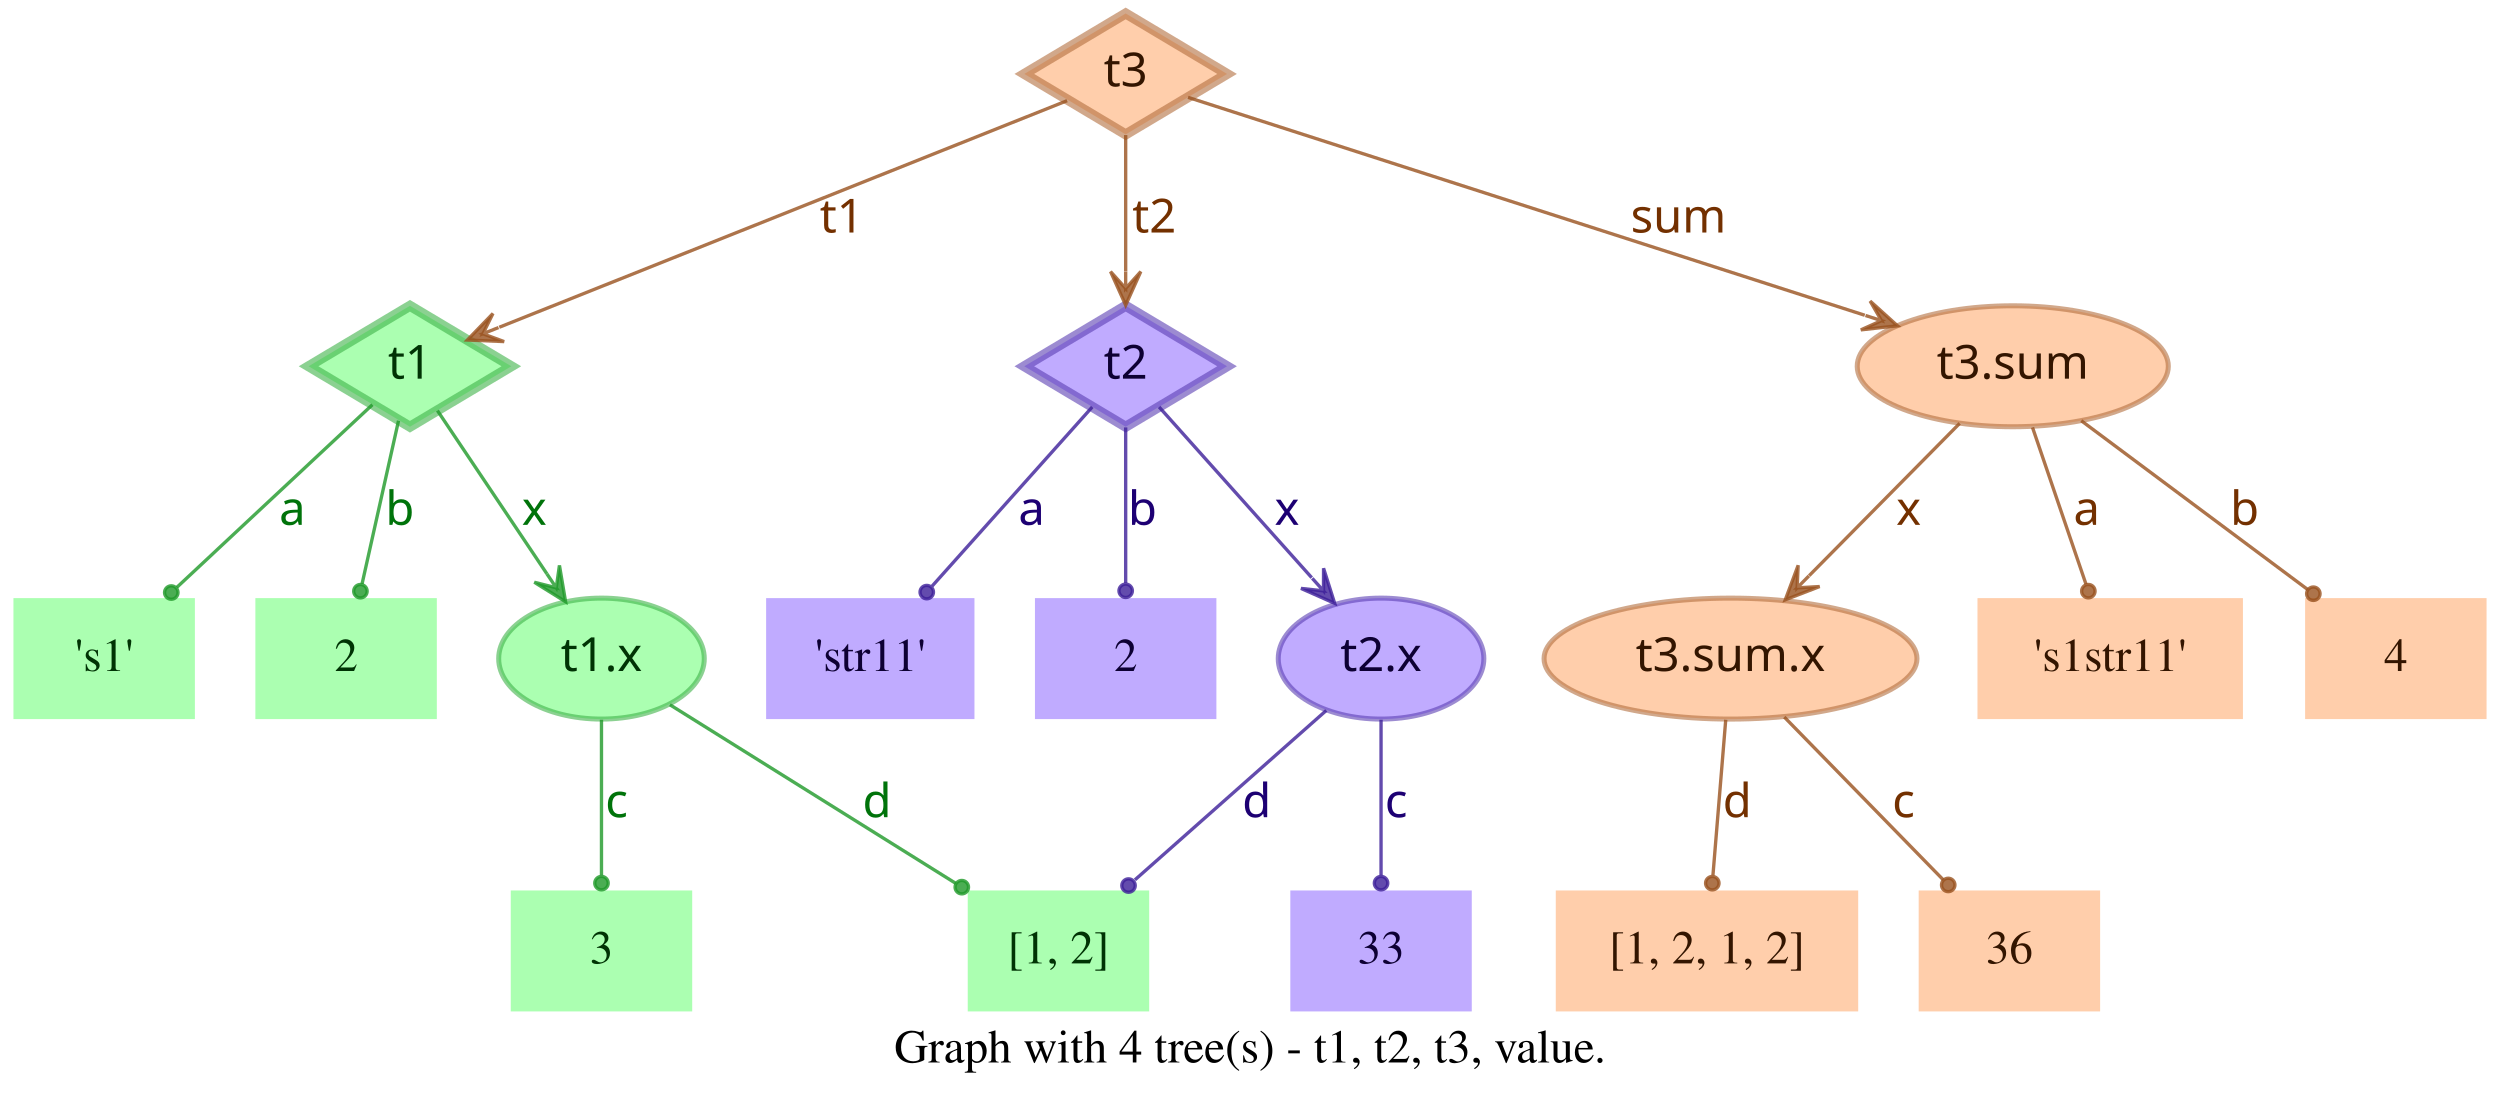
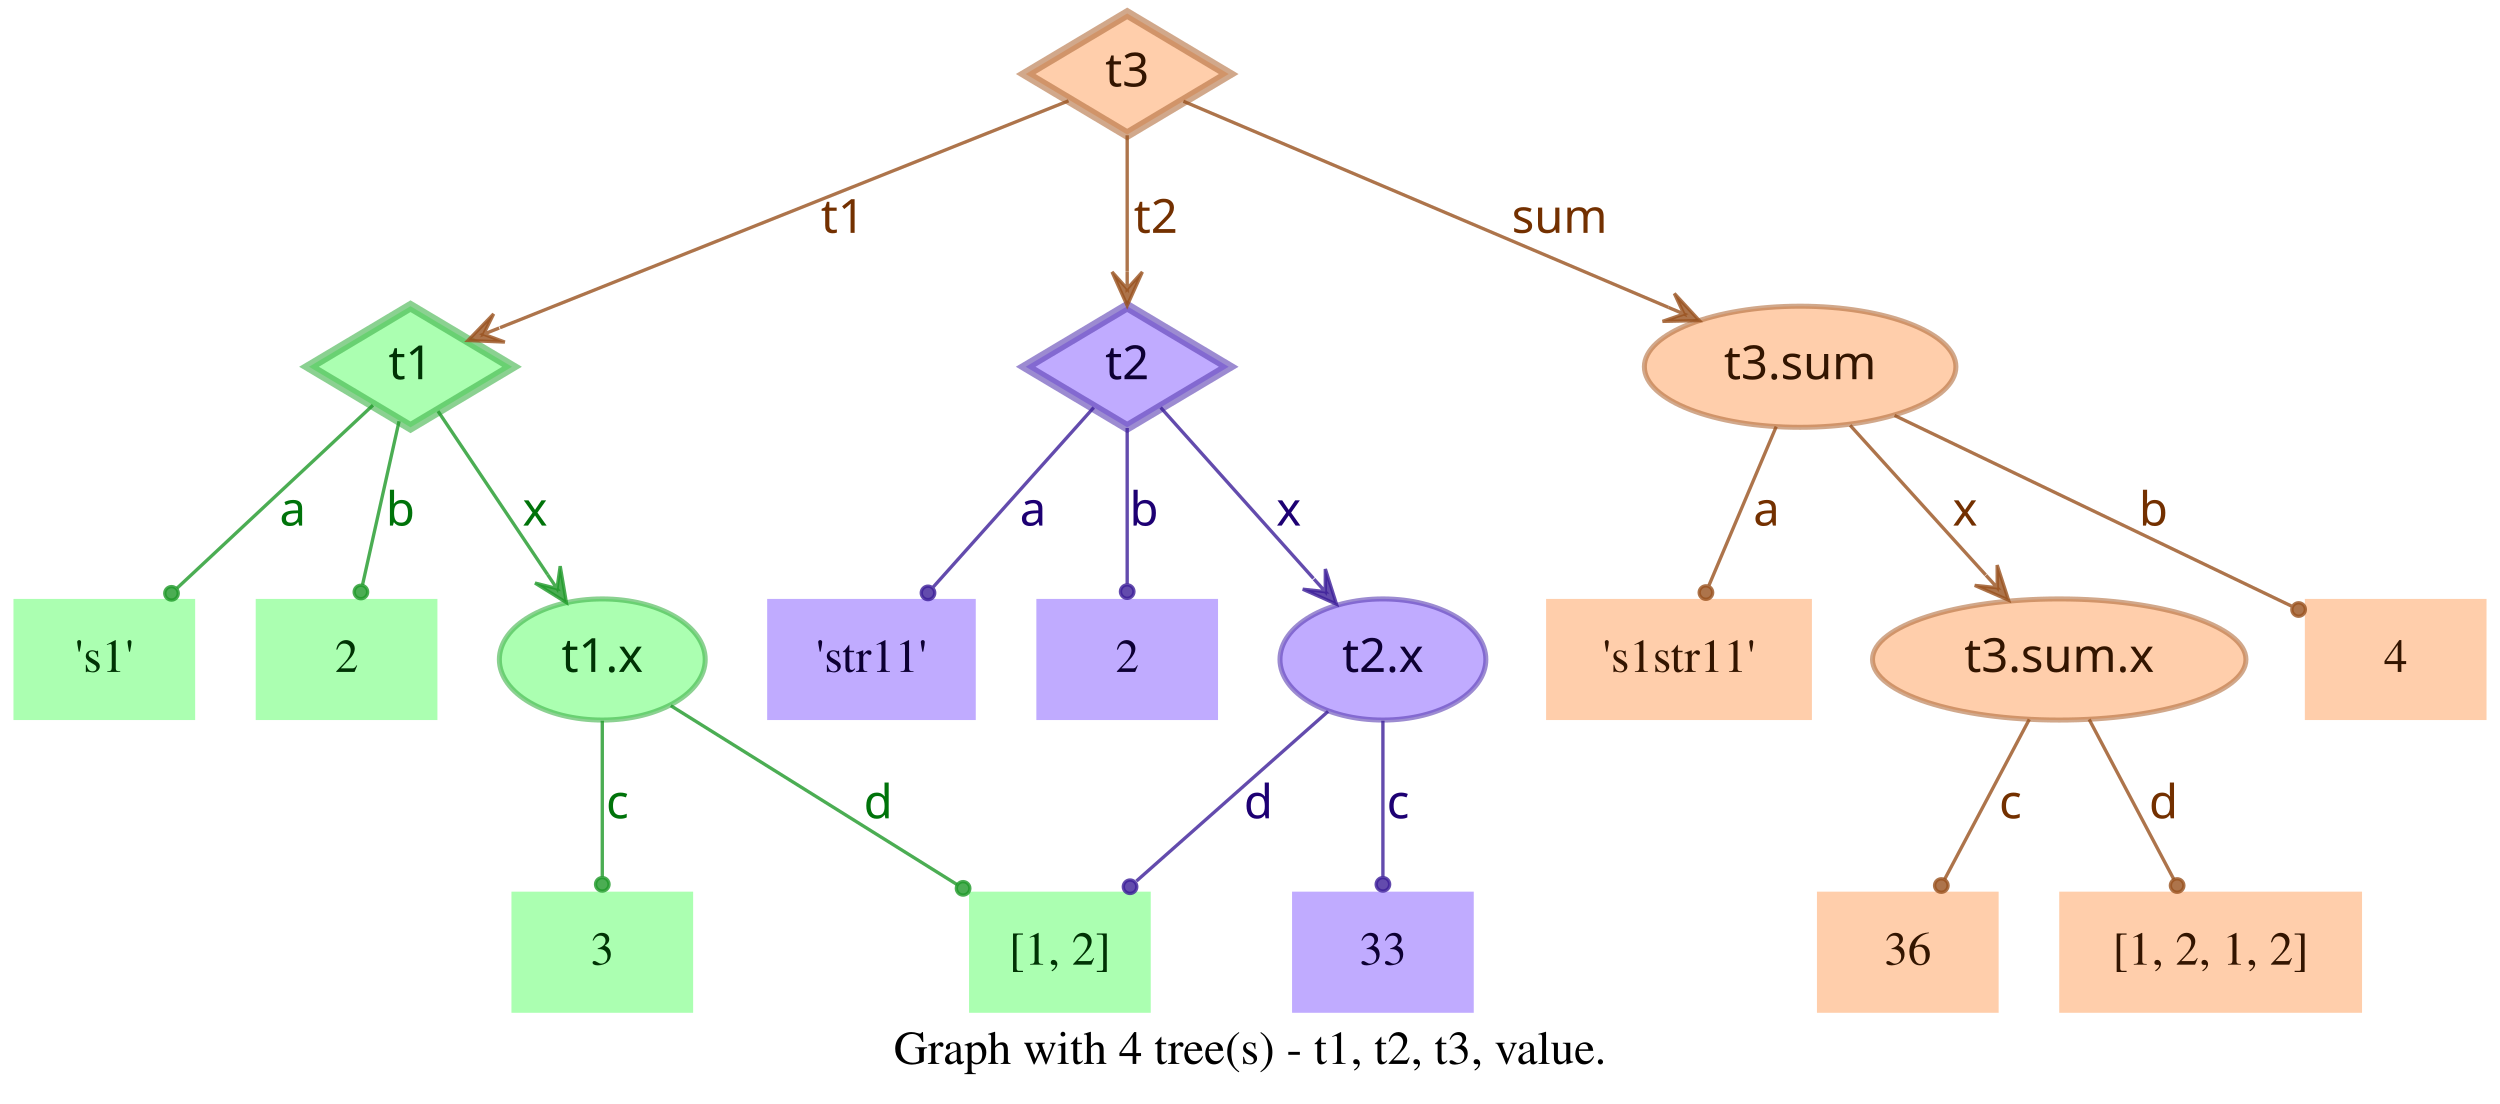
- <svg xmlns="http://www.w3.org/2000/svg" width="744pt" height="328pt" viewBox="0.00 0.00 744.00 328.00">
+ <svg xmlns="http://www.w3.org/2000/svg" width="743pt" height="328pt" viewBox="0.00 0.00 743.00 328.00">
  <g id="graph0" class="graph" transform="scale(1 1) rotate(0) translate(4 324)">
-     <polygon fill="transparent" stroke="transparent" points="-4,4 -4,-324 740,-324 740,4 -4,4" />
-     <text text-anchor="middle" x="368" y="-7.8" font-family="Times,serif" font-size="14.00">Graph with 4 tree(s) - t1, t2, t3, value.</text>
+     <polygon fill="transparent" stroke="transparent" points="-4,4 -4,-324 739,-324 739,4 -4,4" />
+     <text text-anchor="middle" x="367.5" y="-7.8" font-family="Times,serif" font-size="14.00">Graph with 4 tree(s) - t1, t2, t3, value.</text>
    <g id="node1" class="node">
      <polygon fill="#73ff7e" fill-opacity="0.6" stroke="#3eb248" stroke-width="3" stroke-opacity="0.6" points="118,-233 87.83,-215 118,-197 148.17,-215 118,-233" />
      <text text-anchor="middle" x="118" y="-211.3" font-family="Times-Roman bold" font-size="14.00" fill="#003304">t1</text>
    </g>
    <g id="node4" class="node">
      <polygon fill="#73ff7e" fill-opacity="0.6" stroke="transparent" stroke-width="1.5" points="54,-146 0,-146 0,-110 54,-110 54,-146" />
      <text text-anchor="middle" x="27" y="-124.3" font-family="Times,serif" font-size="14.00" fill="#003304">'s1'</text>
    </g>
    <g id="edge1" class="edge">
      <path fill="none" stroke="#1f9929" stroke-opacity="0.8" d="M106.84,-203.58C92.4,-190.08 66.91,-166.28 48.61,-149.19" />
      <ellipse fill="#1f9929" fill-opacity="0.8" stroke="#1f9929" stroke-opacity="0.8" cx="46.97" cy="-147.66" rx="2" ry="2" />
      <text text-anchor="middle" x="83" y="-167.8" font-family="Times-Roman bold" font-size="14.00" fill="#00730a">a</text>
    </g>
    <g id="node5" class="node">
      <polygon fill="#73ff7e" fill-opacity="0.6" stroke="transparent" stroke-width="1.5" points="126,-146 72,-146 72,-110 126,-110 126,-146" />
      <text text-anchor="middle" x="99" y="-124.3" font-family="Times,serif" font-size="14.00" fill="#003304">2</text>
    </g>
    <g id="edge2" class="edge">
      <path fill="none" stroke="#1f9929" stroke-opacity="0.8" d="M114.6,-198.8C111.58,-185.27 107.12,-165.34 103.75,-150.23" />
      <ellipse fill="#1f9929" fill-opacity="0.8" stroke="#1f9929" stroke-opacity="0.8" cx="103.26" cy="-148.06" rx="2" ry="2" />
      <text text-anchor="middle" x="115" y="-167.8" font-family="Times-Roman bold" font-size="14.00" fill="#00730a">b</text>
    </g>
    <g id="node6" class="node">
      <ellipse fill="#73ff7e" fill-opacity="0.6" stroke="#3eb248" stroke-width="1.5" stroke-opacity="0.6" cx="175" cy="-128" rx="30.59" ry="18" />
      <text text-anchor="middle" x="175" y="-124.3" font-family="Times-Roman bold" font-size="14.00" fill="#003304">t1.x</text>
    </g>
    <g id="edge3" class="edge">
      <path fill="none" stroke="#1f9929" stroke-opacity="0.8" d="M126.17,-201.82C134.63,-189.19 148.1,-169.12 158.75,-153.24" />
      <polygon fill="#1f9929" fill-opacity="0.8" stroke="#1f9929" stroke-opacity="0.8" points="164.32,-144.92 162.49,-155.74 161.54,-149.08 158.75,-153.23 158.75,-153.23 158.75,-153.23 161.54,-149.08 155.01,-150.72 164.32,-144.92 164.32,-144.92" />
      <text text-anchor="middle" x="155" y="-167.8" font-family="Times-Roman bold" font-size="14.00" fill="#00730a">x</text>
    </g>
    <g id="node2" class="node">
      <polygon fill="#9673ff" fill-opacity="0.6" stroke="#5b3eb2" stroke-width="3" stroke-opacity="0.6" points="331,-233 300.83,-215 331,-197 361.17,-215 331,-233" />
      <text text-anchor="middle" x="331" y="-211.3" font-family="Times-Roman bold" font-size="14.00" fill="#0d0033">t2</text>
    </g>
    <g id="node7" class="node">
      <polygon fill="#9673ff" fill-opacity="0.6" stroke="transparent" stroke-width="1.5" points="286,-146 224,-146 224,-110 286,-110 286,-146" />
      <text text-anchor="middle" x="255" y="-124.3" font-family="Times,serif" font-size="14.00" fill="#0d0033">'str11'</text>
    </g>
    <g id="edge4" class="edge">
      <path fill="none" stroke="#3d1f99" stroke-opacity="0.8" d="M321.06,-202.89C308.99,-189.39 288.39,-166.34 273.39,-149.57" />
      <ellipse fill="#3d1f99" fill-opacity="0.8" stroke="#3d1f99" stroke-opacity="0.8" cx="271.8" cy="-147.79" rx="2" ry="2" />
      <text text-anchor="middle" x="303" y="-167.8" font-family="Times-Roman bold" font-size="14.00" fill="#1d0073">a</text>
    </g>
    <g id="node8" class="node">
      <polygon fill="#9673ff" fill-opacity="0.6" stroke="transparent" stroke-width="1.5" points="358,-146 304,-146 304,-110 358,-110 358,-146" />
      <text text-anchor="middle" x="331" y="-124.3" font-family="Times,serif" font-size="14.00" fill="#0d0033">2</text>
    </g>
    <g id="edge5" class="edge">
      <path fill="none" stroke="#3d1f99" stroke-opacity="0.8" d="M331,-196.8C331,-183.43 331,-164.82 331,-150.48" />
      <ellipse fill="#3d1f99" fill-opacity="0.8" stroke="#3d1f99" stroke-opacity="0.8" cx="331" cy="-148.18" rx="2" ry="2" />
      <text text-anchor="middle" x="336" y="-167.8" font-family="Times-Roman bold" font-size="14.00" fill="#1d0073">b</text>
    </g>
    <g id="node9" class="node">
      <ellipse fill="#9673ff" fill-opacity="0.6" stroke="#5b3eb2" stroke-width="1.5" stroke-opacity="0.6" cx="407" cy="-128" rx="30.59" ry="18" />
      <text text-anchor="middle" x="407" y="-124.3" font-family="Times-Roman bold" font-size="14.00" fill="#0d0033">t2.x</text>
    </g>
    <g id="edge6" class="edge">
      <path fill="none" stroke="#3d1f99" stroke-opacity="0.8" d="M340.94,-202.89C352.42,-190.05 371.62,-168.57 386.37,-152.08" />
      <polygon fill="#3d1f99" fill-opacity="0.8" stroke="#3d1f99" stroke-opacity="0.8" points="393.2,-144.44 389.89,-154.89 389.87,-148.16 386.53,-151.89 386.53,-151.89 386.53,-151.89 389.87,-148.16 383.18,-148.89 393.2,-144.44 393.2,-144.44" />
      <text text-anchor="middle" x="379" y="-167.8" font-family="Times-Roman bold" font-size="14.00" fill="#1d0073">x</text>
    </g>
    <g id="node3" class="node">
      <polygon fill="#ffad73" fill-opacity="0.6" stroke="#b26f3e" stroke-width="3" stroke-opacity="0.6" points="331,-320 300.83,-302 331,-284 361.17,-302 331,-320" />
      <text text-anchor="middle" x="331" y="-298.3" font-family="Times-Roman bold" font-size="14.00" fill="#331500">t3</text>
    </g>
    <g id="edge7" class="edge">
      <path fill="none" stroke="#99521f" stroke-opacity="0.8" d="M313.57,-294.04C276.33,-279.18 188.81,-244.26 144.58,-226.61" />
      <polygon fill="#99521f" fill-opacity="0.8" stroke="#99521f" stroke-opacity="0.8" points="135.08,-222.81 146.03,-222.34 139.72,-224.67 144.36,-226.52 144.36,-226.52 144.36,-226.52 139.72,-224.67 142.7,-230.7 135.08,-222.81 135.08,-222.81" />
      <text text-anchor="middle" x="246.5" y="-254.8" font-family="Times-Roman bold" font-size="14.00" fill="#733000">t1</text>
    </g>
    <g id="edge8" class="edge">
      <path fill="none" stroke="#99521f" stroke-opacity="0.8" d="M331,-283.8C331,-272.16 331,-256.55 331,-243.24" />
      <polygon fill="#99521f" fill-opacity="0.8" stroke="#99521f" stroke-opacity="0.8" points="331,-233.18 335.5,-243.18 331,-238.18 331,-243.18 331,-243.18 331,-243.18 331,-238.18 326.5,-243.18 331,-233.18 331,-233.18" />
      <text text-anchor="middle" x="339.5" y="-254.8" font-family="Times-Roman bold" font-size="14.00" fill="#733000">t2</text>
    </g>
    <g id="node10" class="node">
-       <ellipse fill="#ffad73" fill-opacity="0.6" stroke="#b26f3e" stroke-width="1.5" stroke-opacity="0.6" cx="595" cy="-215" rx="46.29" ry="18" />
-       <text text-anchor="middle" x="595" y="-211.3" font-family="Times-Roman bold" font-size="14.00" fill="#331500">t3.sum</text>
+       <ellipse fill="#ffad73" fill-opacity="0.6" stroke="#b26f3e" stroke-width="1.5" stroke-opacity="0.6" cx="531" cy="-215" rx="46.29" ry="18" />
+       <text text-anchor="middle" x="531" y="-211.3" font-family="Times-Roman bold" font-size="14.00" fill="#331500">t3.sum</text>
    </g>
    <g id="edge9" class="edge">
-       <path fill="none" stroke="#99521f" stroke-opacity="0.8" d="M349.56,-295.02C391.06,-281.66 492.28,-249.07 550.95,-230.18" />
-       <polygon fill="#99521f" fill-opacity="0.8" stroke="#99521f" stroke-opacity="0.8" points="560.69,-227.05 552.55,-234.4 555.93,-228.58 551.17,-230.11 551.17,-230.11 551.17,-230.11 555.93,-228.58 549.79,-225.83 560.69,-227.05 560.69,-227.05" />
-       <text text-anchor="middle" x="495.5" y="-254.8" font-family="Times-Roman bold" font-size="14.00" fill="#733000">sum</text>
+       <path fill="none" stroke="#99521f" stroke-opacity="0.8" d="M347.71,-293.9C379.2,-280.52 448.08,-251.24 491.86,-232.64" />
+       <polygon fill="#99521f" fill-opacity="0.8" stroke="#99521f" stroke-opacity="0.8" points="501.06,-228.72 493.62,-236.78 496.46,-230.68 491.86,-232.63 491.86,-232.63 491.86,-232.63 496.46,-230.68 490.1,-228.49 501.06,-228.72 501.06,-228.72" />
+       <text text-anchor="middle" x="459.5" y="-254.8" font-family="Times-Roman bold" font-size="14.00" fill="#733000">sum</text>
    </g>
    <g id="node11" class="node">
      <polygon fill="#73ff7e" fill-opacity="0.6" stroke="transparent" stroke-width="1.5" points="202,-59 148,-59 148,-23 202,-23 202,-59" />
      <text text-anchor="middle" x="175" y="-37.3" font-family="Times,serif" font-size="14.00" fill="#003304">3</text>
    </g>
    <g id="edge10" class="edge">
      <path fill="none" stroke="#1f9929" stroke-opacity="0.8" d="M175,-109.8C175,-96.43 175,-77.82 175,-63.48" />
      <ellipse fill="#1f9929" fill-opacity="0.8" stroke="#1f9929" stroke-opacity="0.8" cx="175" cy="-61.18" rx="2" ry="2" />
      <text text-anchor="middle" x="179.5" y="-80.8" font-family="Times-Roman bold" font-size="14.00" fill="#00730a">c</text>
    </g>
    <g id="node12" class="node">
      <polygon fill="#73ff7e" fill-opacity="0.6" stroke="transparent" stroke-width="1.5" points="338,-59 284,-59 284,-23 338,-23 338,-59" />
      <text text-anchor="middle" x="311" y="-37.3" font-family="Times,serif" font-size="14.00" fill="#003304">[1, 2]</text>
    </g>
    <g id="edge11" class="edge">
      <path fill="none" stroke="#1f9929" stroke-opacity="0.8" d="M195.36,-114.27C217.91,-100.18 254.51,-77.31 280.49,-61.07" />
      <ellipse fill="#1f9929" fill-opacity="0.8" stroke="#1f9929" stroke-opacity="0.8" cx="282.23" cy="-59.98" rx="2" ry="2" />
      <text text-anchor="middle" x="257" y="-80.8" font-family="Times-Roman bold" font-size="14.00" fill="#00730a">d</text>
    </g>
    <g id="edge13" class="edge">
      <path fill="none" stroke="#3d1f99" stroke-opacity="0.8" d="M390.71,-112.58C375.07,-98.73 351.28,-77.67 333.76,-62.16" />
      <ellipse fill="#3d1f99" fill-opacity="0.8" stroke="#3d1f99" stroke-opacity="0.8" cx="331.85" cy="-60.46" rx="2" ry="2" />
      <text text-anchor="middle" x="370" y="-80.8" font-family="Times-Roman bold" font-size="14.00" fill="#1d0073">d</text>
    </g>
    <g id="node13" class="node">
      <polygon fill="#9673ff" fill-opacity="0.6" stroke="transparent" stroke-width="1.5" points="434,-59 380,-59 380,-23 434,-23 434,-59" />
      <text text-anchor="middle" x="407" y="-37.3" font-family="Times,serif" font-size="14.00" fill="#0d0033">33</text>
    </g>
    <g id="edge12" class="edge">
      <path fill="none" stroke="#3d1f99" stroke-opacity="0.8" d="M407,-109.8C407,-96.43 407,-77.82 407,-63.48" />
      <ellipse fill="#3d1f99" fill-opacity="0.8" stroke="#3d1f99" stroke-opacity="0.8" cx="407" cy="-61.18" rx="2" ry="2" />
      <text text-anchor="middle" x="411.5" y="-80.8" font-family="Times-Roman bold" font-size="14.00" fill="#1d0073">c</text>
    </g>
    <g id="node14" class="node">
-       <ellipse fill="#ffad73" fill-opacity="0.6" stroke="#b26f3e" stroke-width="1.5" stroke-opacity="0.6" cx="511" cy="-128" rx="55.49" ry="18" />
-       <text text-anchor="middle" x="511" y="-124.3" font-family="Times-Roman bold" font-size="14.00" fill="#331500">t3.sum.x</text>
+       <polygon fill="#ffad73" fill-opacity="0.6" stroke="transparent" stroke-width="1.5" points="534.5,-146 455.5,-146 455.5,-110 534.5,-110 534.5,-146" />
+       <text text-anchor="middle" x="495" y="-124.3" font-family="Times,serif" font-size="14.00" fill="#331500">'s1str11'</text>
    </g>
    <g id="edge14" class="edge">
-       <path fill="none" stroke="#99521f" stroke-opacity="0.8" d="M579.2,-198.01C566.57,-185.24 548.69,-167.14 534.4,-152.68" />
-       <polygon fill="#99521f" fill-opacity="0.8" stroke="#99521f" stroke-opacity="0.8" points="527.3,-145.5 537.53,-149.45 530.82,-149.05 534.33,-152.61 534.33,-152.61 534.33,-152.61 530.82,-149.05 531.13,-155.77 527.3,-145.5 527.3,-145.5" />
-       <text text-anchor="middle" x="564" y="-167.8" font-family="Times-Roman bold" font-size="14.00" fill="#733000">x</text>
+       <path fill="none" stroke="#99521f" stroke-opacity="0.8" d="M523.89,-197.21C518.16,-183.67 510.07,-164.57 503.9,-150.02" />
+       <ellipse fill="#99521f" fill-opacity="0.8" stroke="#99521f" stroke-opacity="0.8" cx="503" cy="-147.89" rx="2" ry="2" />
+       <text text-anchor="middle" x="521" y="-167.8" font-family="Times-Roman bold" font-size="14.00" fill="#733000">a</text>
    </g>
    <g id="node15" class="node">
-       <polygon fill="#ffad73" fill-opacity="0.6" stroke="transparent" stroke-width="1.5" points="663.5,-146 584.5,-146 584.5,-110 663.5,-110 663.5,-146" />
-       <text text-anchor="middle" x="624" y="-124.3" font-family="Times,serif" font-size="14.00" fill="#331500">'s1str11'</text>
+       <ellipse fill="#ffad73" fill-opacity="0.6" stroke="#b26f3e" stroke-width="1.5" stroke-opacity="0.6" cx="608" cy="-128" rx="55.49" ry="18" />
+       <text text-anchor="middle" x="608" y="-124.3" font-family="Times-Roman bold" font-size="14.00" fill="#331500">t3.sum.x</text>
    </g>
    <g id="edge15" class="edge">
-       <path fill="none" stroke="#99521f" stroke-opacity="0.8" d="M600.87,-196.8C605.47,-183.32 611.89,-164.5 616.8,-150.11" />
-       <ellipse fill="#99521f" fill-opacity="0.8" stroke="#99521f" stroke-opacity="0.8" cx="617.49" cy="-148.07" rx="2" ry="2" />
-       <text text-anchor="middle" x="617" y="-167.8" font-family="Times-Roman bold" font-size="14.00" fill="#733000">a</text>
+       <path fill="none" stroke="#99521f" stroke-opacity="0.8" d="M545.85,-197.61C557.28,-184.99 573.25,-167.36 586.14,-153.13" />
+       <polygon fill="#99521f" fill-opacity="0.8" stroke="#99521f" stroke-opacity="0.8" points="592.94,-145.63 589.56,-156.06 589.58,-149.33 586.22,-153.04 586.22,-153.04 586.22,-153.04 589.58,-149.33 582.89,-150.02 592.94,-145.63 592.94,-145.63" />
+       <text text-anchor="middle" x="580" y="-167.8" font-family="Times-Roman bold" font-size="14.00" fill="#733000">x</text>
    </g>
    <g id="node16" class="node">
-       <polygon fill="#ffad73" fill-opacity="0.6" stroke="transparent" stroke-width="1.5" points="736,-146 682,-146 682,-110 736,-110 736,-146" />
-       <text text-anchor="middle" x="709" y="-124.3" font-family="Times,serif" font-size="14.00" fill="#331500">4</text>
+       <polygon fill="#ffad73" fill-opacity="0.6" stroke="transparent" stroke-width="1.5" points="735,-146 681,-146 681,-110 735,-110 735,-146" />
+       <text text-anchor="middle" x="708" y="-124.3" font-family="Times,serif" font-size="14.00" fill="#331500">4</text>
    </g>
    <g id="edge16" class="edge">
-       <path fill="none" stroke="#99521f" stroke-opacity="0.8" d="M615.38,-198.8C634.23,-184.75 662.33,-163.8 682.83,-148.51" />
-       <ellipse fill="#99521f" fill-opacity="0.8" stroke="#99521f" stroke-opacity="0.8" cx="684.45" cy="-147.31" rx="2" ry="2" />
-       <text text-anchor="middle" x="664" y="-167.8" font-family="Times-Roman bold" font-size="14.00" fill="#733000">b</text>
+       <path fill="none" stroke="#99521f" stroke-opacity="0.8" d="M559.05,-200.53C591.18,-185.1 643.67,-159.89 676.99,-143.89" />
+       <ellipse fill="#99521f" fill-opacity="0.8" stroke="#99521f" stroke-opacity="0.8" cx="679.15" cy="-142.85" rx="2" ry="2" />
+       <text text-anchor="middle" x="636" y="-167.8" font-family="Times-Roman bold" font-size="14.00" fill="#733000">b</text>
    </g>
    <g id="node17" class="node">
-       <polygon fill="#ffad73" fill-opacity="0.6" stroke="transparent" stroke-width="1.5" points="549,-59 459,-59 459,-23 549,-23 549,-59" />
-       <text text-anchor="middle" x="504" y="-37.3" font-family="Times,serif" font-size="14.00" fill="#331500">[1, 2, 1, 2]</text>
+       <polygon fill="#ffad73" fill-opacity="0.6" stroke="transparent" stroke-width="1.5" points="590,-59 536,-59 536,-23 590,-23 590,-59" />
+       <text text-anchor="middle" x="563" y="-37.3" font-family="Times,serif" font-size="14.00" fill="#331500">36</text>
    </g>
    <g id="edge17" class="edge">
-       <path fill="none" stroke="#99521f" stroke-opacity="0.8" d="M509.58,-109.8C508.48,-96.43 506.95,-77.82 505.77,-63.48" />
-       <ellipse fill="#99521f" fill-opacity="0.8" stroke="#99521f" stroke-opacity="0.8" cx="505.58" cy="-61.17" rx="2" ry="2" />
-       <text text-anchor="middle" x="513" y="-80.8" font-family="Times-Roman bold" font-size="14.00" fill="#733000">d</text>
+       <path fill="none" stroke="#99521f" stroke-opacity="0.8" d="M599.11,-110.21C591.88,-96.56 581.66,-77.24 573.93,-62.65" />
+       <ellipse fill="#99521f" fill-opacity="0.8" stroke="#99521f" stroke-opacity="0.8" cx="572.96" cy="-60.82" rx="2" ry="2" />
+       <text text-anchor="middle" x="593.5" y="-80.8" font-family="Times-Roman bold" font-size="14.00" fill="#733000">c</text>
    </g>
    <g id="node18" class="node">
-       <polygon fill="#ffad73" fill-opacity="0.6" stroke="transparent" stroke-width="1.5" points="621,-59 567,-59 567,-23 621,-23 621,-59" />
-       <text text-anchor="middle" x="594" y="-37.3" font-family="Times,serif" font-size="14.00" fill="#331500">36</text>
+       <polygon fill="#ffad73" fill-opacity="0.6" stroke="transparent" stroke-width="1.5" points="698,-59 608,-59 608,-23 698,-23 698,-59" />
+       <text text-anchor="middle" x="653" y="-37.3" font-family="Times,serif" font-size="14.00" fill="#331500">[1, 2, 1, 2]</text>
    </g>
    <g id="edge18" class="edge">
-       <path fill="none" stroke="#99521f" stroke-opacity="0.8" d="M527,-110.61C540.52,-96.77 559.92,-76.9 574.37,-62.1" />
-       <ellipse fill="#99521f" fill-opacity="0.8" stroke="#99521f" stroke-opacity="0.8" cx="575.79" cy="-60.64" rx="2" ry="2" />
-       <text text-anchor="middle" x="562.5" y="-80.8" font-family="Times-Roman bold" font-size="14.00" fill="#733000">c</text>
+       <path fill="none" stroke="#99521f" stroke-opacity="0.8" d="M616.89,-110.21C624.12,-96.56 634.34,-77.24 642.07,-62.65" />
+       <ellipse fill="#99521f" fill-opacity="0.8" stroke="#99521f" stroke-opacity="0.8" cx="643.04" cy="-60.82" rx="2" ry="2" />
+       <text text-anchor="middle" x="639" y="-80.8" font-family="Times-Roman bold" font-size="14.00" fill="#733000">d</text>
    </g>
  </g>
</svg>
